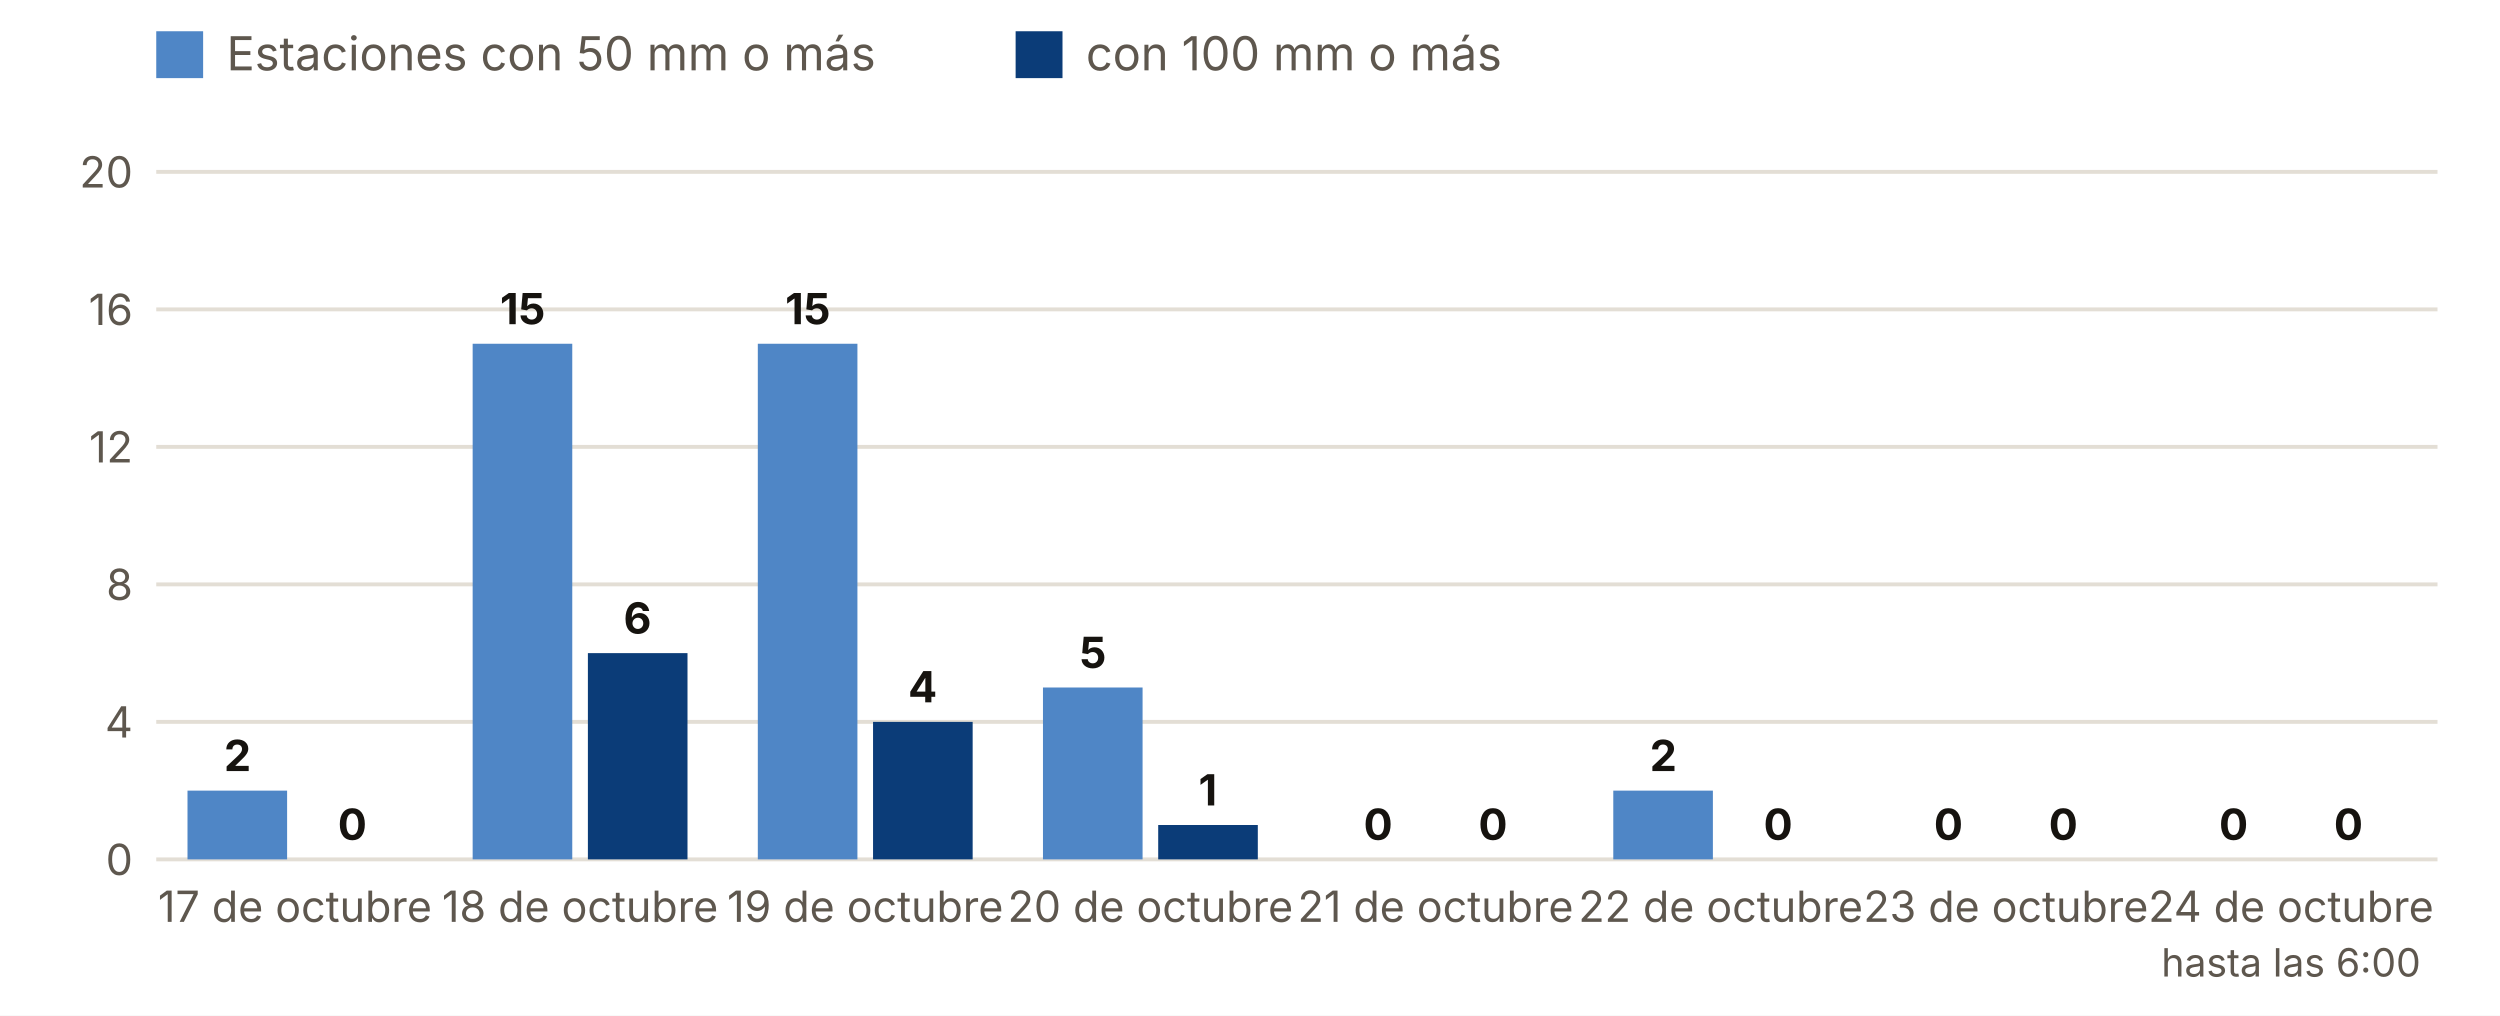
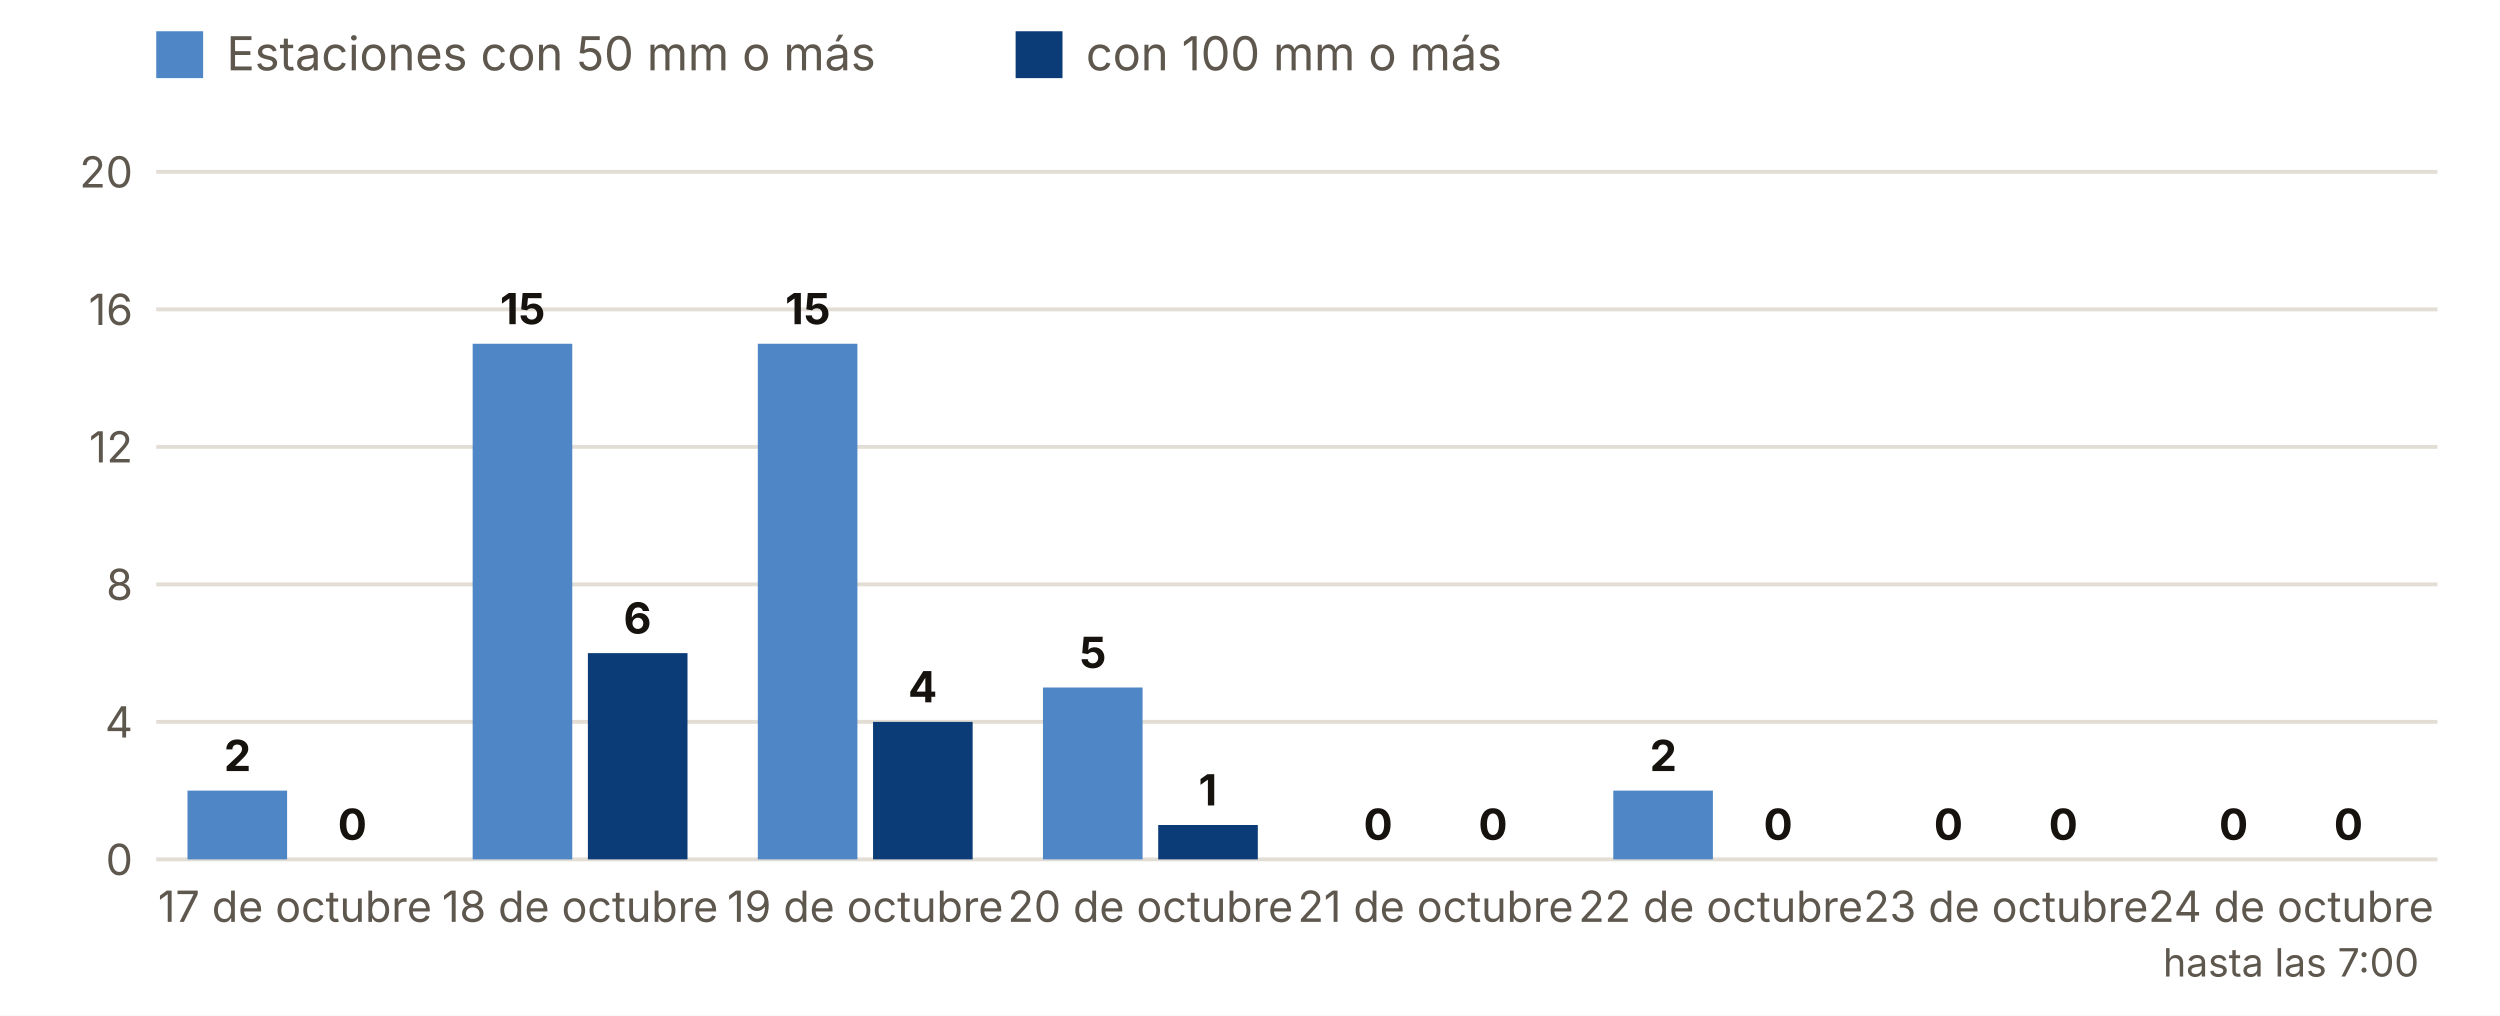
<svg xmlns="http://www.w3.org/2000/svg" viewBox="0 0 640 260" width="640" height="260" role="img" aria-label="Estaciones con 50 y 100 mm o más, día a día">
  <rect width="640" height="260" fill="#FFFFFF" />
  <rect x="40" y="8" width="12" height="12" fill="#4F86C6" />
  <text x="58.0" y="18.0" font-size="12" fill="#5E574E" text-anchor="start" font-weight="400" font-family="Inter, system-ui, -apple-system, Segoe UI, Roboto, sans-serif">Estaciones con 50 mm o más</text>
  <rect x="260" y="8" width="12" height="12" fill="#0B3C78" />
  <text x="278.0" y="18.0" font-size="12" fill="#5E574E" text-anchor="start" font-weight="400" font-family="Inter, system-ui, -apple-system, Segoe UI, Roboto, sans-serif">con 100 mm o más</text>
  <line x1="40" x2="624" y1="220.0" y2="220.0" stroke="#E3DED5" />
  <text x="34.0" y="224.0" font-size="11" fill="#5E574E" text-anchor="end" font-weight="400" font-family="Inter, system-ui, -apple-system, Segoe UI, Roboto, sans-serif">0</text>
  <line x1="40" x2="624" y1="184.8" y2="184.8" stroke="#E3DED5" />
  <text x="34.0" y="188.8" font-size="11" fill="#5E574E" text-anchor="end" font-weight="400" font-family="Inter, system-ui, -apple-system, Segoe UI, Roboto, sans-serif">4</text>
  <line x1="40" x2="624" y1="149.6" y2="149.6" stroke="#E3DED5" />
  <text x="34.0" y="153.6" font-size="11" fill="#5E574E" text-anchor="end" font-weight="400" font-family="Inter, system-ui, -apple-system, Segoe UI, Roboto, sans-serif">8</text>
  <line x1="40" x2="624" y1="114.4" y2="114.4" stroke="#E3DED5" />
  <text x="34.0" y="118.4" font-size="11" fill="#5E574E" text-anchor="end" font-weight="400" font-family="Inter, system-ui, -apple-system, Segoe UI, Roboto, sans-serif">12</text>
  <line x1="40" x2="624" y1="79.2" y2="79.2" stroke="#E3DED5" />
  <text x="34.0" y="83.2" font-size="11" fill="#5E574E" text-anchor="end" font-weight="400" font-family="Inter, system-ui, -apple-system, Segoe UI, Roboto, sans-serif">16</text>
  <line x1="40" x2="624" y1="44.0" y2="44.0" stroke="#E3DED5" />
  <text x="34.0" y="48.0" font-size="11" fill="#5E574E" text-anchor="end" font-weight="400" font-family="Inter, system-ui, -apple-system, Segoe UI, Roboto, sans-serif">20</text>
  <rect x="48.0" y="202.4" width="25.5" height="17.6" fill="#4F86C6" />
  <rect x="77.5" y="220.0" width="25.5" height="0.0" fill="#0B3C78" />
  <text x="60.8" y="197.4" font-size="11" fill="#16130F" text-anchor="middle" font-weight="700" font-family="Inter, system-ui, -apple-system, Segoe UI, Roboto, sans-serif">2</text>
  <text x="90.2" y="215.0" font-size="11" fill="#16130F" text-anchor="middle" font-weight="700" font-family="Inter, system-ui, -apple-system, Segoe UI, Roboto, sans-serif">0</text>
  <text x="75.5" y="236.0" font-size="11" fill="#5E574E" text-anchor="middle" font-weight="400" font-family="Inter, system-ui, -apple-system, Segoe UI, Roboto, sans-serif">17 de octubre</text>
  <rect x="121.0" y="88.0" width="25.5" height="132.0" fill="#4F86C6" />
  <rect x="150.5" y="167.2" width="25.5" height="52.8" fill="#0B3C78" />
  <text x="133.8" y="83.0" font-size="11" fill="#16130F" text-anchor="middle" font-weight="700" font-family="Inter, system-ui, -apple-system, Segoe UI, Roboto, sans-serif">15</text>
  <text x="163.2" y="162.2" font-size="11" fill="#16130F" text-anchor="middle" font-weight="700" font-family="Inter, system-ui, -apple-system, Segoe UI, Roboto, sans-serif">6</text>
  <text x="148.5" y="236.0" font-size="11" fill="#5E574E" text-anchor="middle" font-weight="400" font-family="Inter, system-ui, -apple-system, Segoe UI, Roboto, sans-serif">18 de octubre</text>
  <rect x="194.0" y="88.0" width="25.5" height="132.0" fill="#4F86C6" />
  <rect x="223.5" y="184.8" width="25.5" height="35.2" fill="#0B3C78" />
  <text x="206.8" y="83.0" font-size="11" fill="#16130F" text-anchor="middle" font-weight="700" font-family="Inter, system-ui, -apple-system, Segoe UI, Roboto, sans-serif">15</text>
  <text x="236.2" y="179.8" font-size="11" fill="#16130F" text-anchor="middle" font-weight="700" font-family="Inter, system-ui, -apple-system, Segoe UI, Roboto, sans-serif">4</text>
  <text x="221.5" y="236.0" font-size="11" fill="#5E574E" text-anchor="middle" font-weight="400" font-family="Inter, system-ui, -apple-system, Segoe UI, Roboto, sans-serif">19 de octubre</text>
  <rect x="267.0" y="176.0" width="25.5" height="44.0" fill="#4F86C6" />
  <rect x="296.5" y="211.2" width="25.5" height="8.8" fill="#0B3C78" />
  <text x="279.8" y="171.0" font-size="11" fill="#16130F" text-anchor="middle" font-weight="700" font-family="Inter, system-ui, -apple-system, Segoe UI, Roboto, sans-serif">5</text>
  <text x="309.2" y="206.2" font-size="11" fill="#16130F" text-anchor="middle" font-weight="700" font-family="Inter, system-ui, -apple-system, Segoe UI, Roboto, sans-serif">1</text>
  <text x="294.5" y="236.0" font-size="11" fill="#5E574E" text-anchor="middle" font-weight="400" font-family="Inter, system-ui, -apple-system, Segoe UI, Roboto, sans-serif">20 de octubre</text>
  <rect x="340.0" y="220.0" width="25.5" height="0.0" fill="#4F86C6" />
  <rect x="369.5" y="220.0" width="25.5" height="0.0" fill="#0B3C78" />
  <text x="352.8" y="215.0" font-size="11" fill="#16130F" text-anchor="middle" font-weight="700" font-family="Inter, system-ui, -apple-system, Segoe UI, Roboto, sans-serif">0</text>
  <text x="382.2" y="215.0" font-size="11" fill="#16130F" text-anchor="middle" font-weight="700" font-family="Inter, system-ui, -apple-system, Segoe UI, Roboto, sans-serif">0</text>
  <text x="367.5" y="236.0" font-size="11" fill="#5E574E" text-anchor="middle" font-weight="400" font-family="Inter, system-ui, -apple-system, Segoe UI, Roboto, sans-serif">21 de octubre</text>
  <rect x="413.0" y="202.4" width="25.5" height="17.6" fill="#4F86C6" />
  <rect x="442.5" y="220.0" width="25.5" height="0.0" fill="#0B3C78" />
  <text x="425.8" y="197.4" font-size="11" fill="#16130F" text-anchor="middle" font-weight="700" font-family="Inter, system-ui, -apple-system, Segoe UI, Roboto, sans-serif">2</text>
  <text x="455.2" y="215.0" font-size="11" fill="#16130F" text-anchor="middle" font-weight="700" font-family="Inter, system-ui, -apple-system, Segoe UI, Roboto, sans-serif">0</text>
  <text x="440.5" y="236.0" font-size="11" fill="#5E574E" text-anchor="middle" font-weight="400" font-family="Inter, system-ui, -apple-system, Segoe UI, Roboto, sans-serif">22 de octubre</text>
  <rect x="486.0" y="220.0" width="25.5" height="0.0" fill="#4F86C6" />
  <rect x="515.5" y="220.0" width="25.5" height="0.0" fill="#0B3C78" />
  <text x="498.8" y="215.0" font-size="11" fill="#16130F" text-anchor="middle" font-weight="700" font-family="Inter, system-ui, -apple-system, Segoe UI, Roboto, sans-serif">0</text>
  <text x="528.2" y="215.0" font-size="11" fill="#16130F" text-anchor="middle" font-weight="700" font-family="Inter, system-ui, -apple-system, Segoe UI, Roboto, sans-serif">0</text>
  <text x="513.5" y="236.0" font-size="11" fill="#5E574E" text-anchor="middle" font-weight="400" font-family="Inter, system-ui, -apple-system, Segoe UI, Roboto, sans-serif">23 de octubre</text>
  <rect x="559.0" y="220.0" width="25.5" height="0.0" fill="#4F86C6" />
  <rect x="588.5" y="220.0" width="25.5" height="0.0" fill="#0B3C78" />
  <text x="571.8" y="215.0" font-size="11" fill="#16130F" text-anchor="middle" font-weight="700" font-family="Inter, system-ui, -apple-system, Segoe UI, Roboto, sans-serif">0</text>
  <text x="601.2" y="215.0" font-size="11" fill="#16130F" text-anchor="middle" font-weight="700" font-family="Inter, system-ui, -apple-system, Segoe UI, Roboto, sans-serif">0</text>
  <text x="586.5" y="236.0" font-size="11" fill="#5E574E" text-anchor="middle" font-weight="400" font-family="Inter, system-ui, -apple-system, Segoe UI, Roboto, sans-serif">24 de octubre</text>
-   <text x="586.5" y="250.0" font-size="10" fill="#5E574E" text-anchor="middle" font-weight="400" font-family="Inter, system-ui, -apple-system, Segoe UI, Roboto, sans-serif">hasta las 6:00</text>
+   <text x="586.5" y="250.0" font-size="10" fill="#5E574E" text-anchor="middle" font-weight="400" font-family="Inter, system-ui, -apple-system, Segoe UI, Roboto, sans-serif">hasta las 7:00</text>
</svg>
